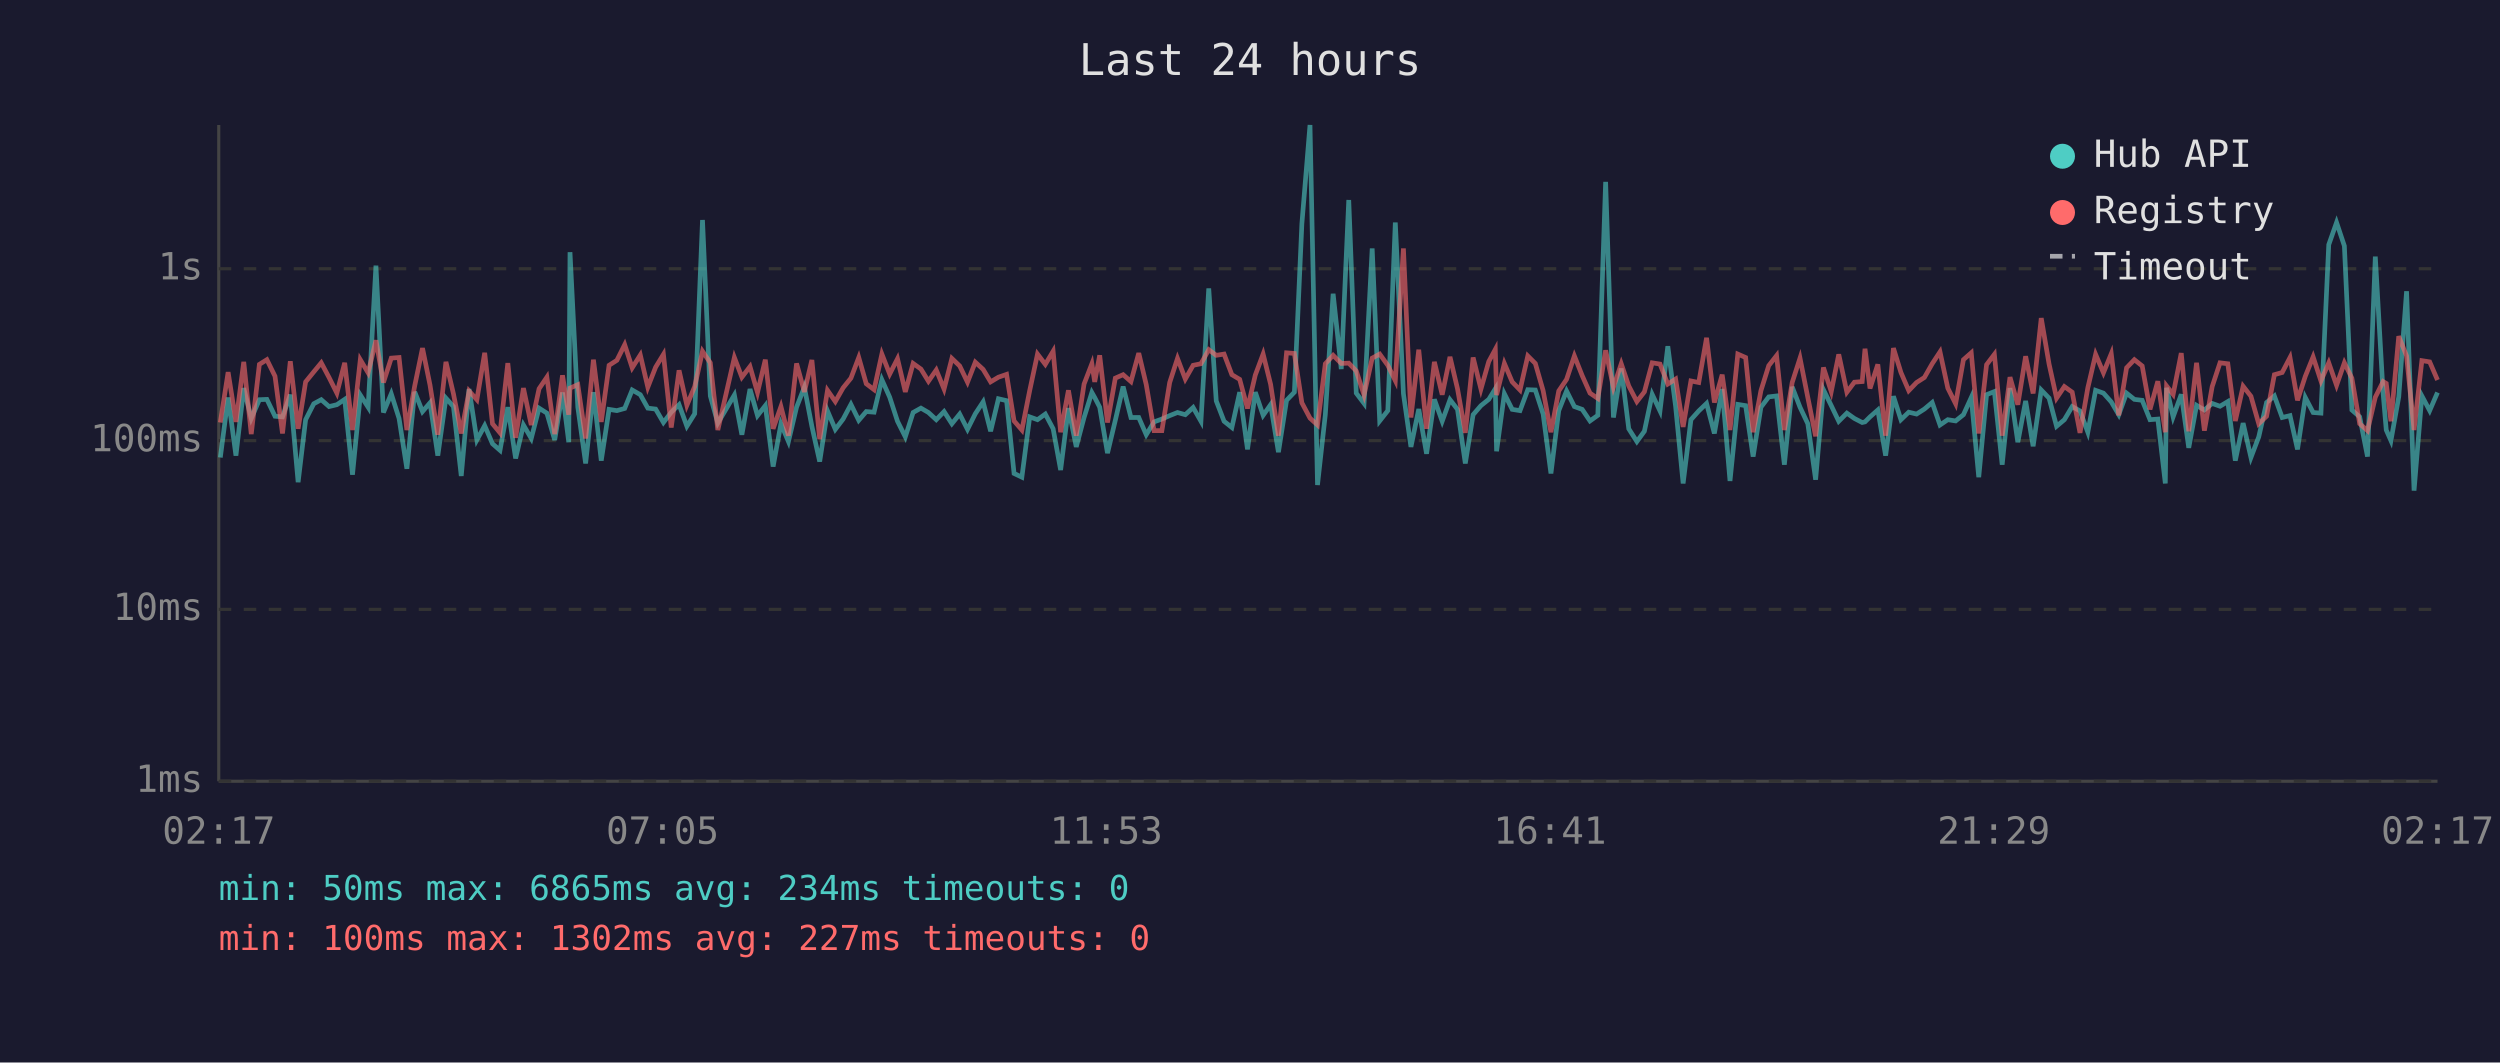
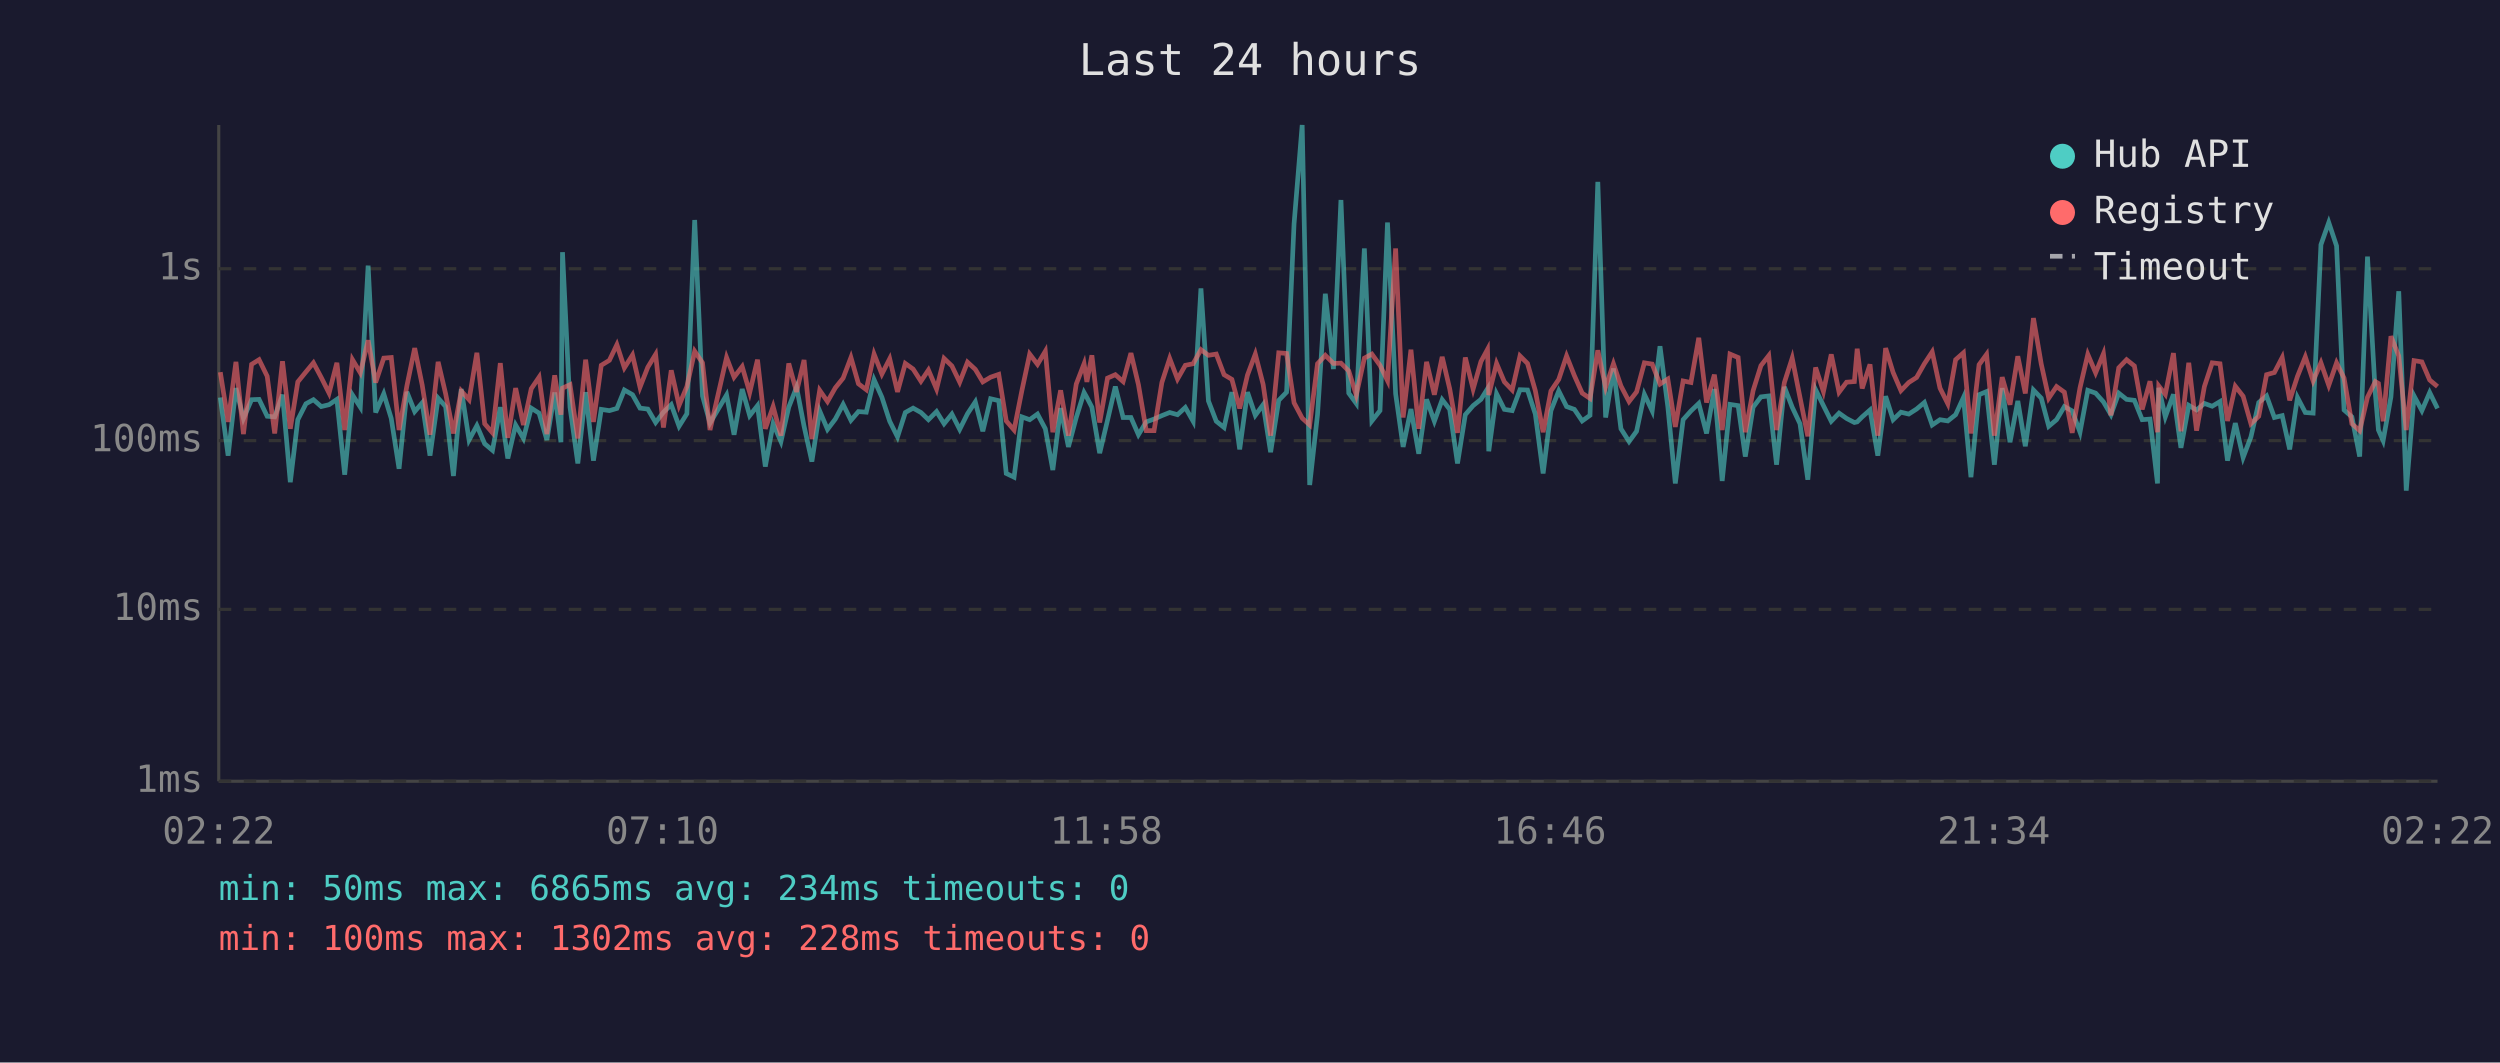
<svg xmlns="http://www.w3.org/2000/svg" viewBox="0 0 800 340" font-family="monospace" font-size="12">
  <rect width="800" height="340" fill="#1a1a2e" />
  <text x="400" y="24" fill="#e0e0e0" font-size="14" text-anchor="middle">Last 24 hours</text>
  <line x1="70" y1="40" x2="70" y2="250" stroke="#444" stroke-width="1" />
  <line x1="70" y1="250" x2="780" y2="250" stroke="#444" stroke-width="1" />
  <line x1="70" y1="250" x2="780" y2="250" stroke="#333" stroke-width="1" stroke-dasharray="4" />
  <text x="65" y="250" fill="#888" text-anchor="end" dominant-baseline="middle">1ms</text>
  <line x1="70" y1="195" x2="780" y2="195" stroke="#333" stroke-width="1" stroke-dasharray="4" />
  <text x="65" y="195" fill="#888" text-anchor="end" dominant-baseline="middle">10ms</text>
  <line x1="70" y1="141" x2="780" y2="141" stroke="#333" stroke-width="1" stroke-dasharray="4" />
  <text x="65" y="141" fill="#888" text-anchor="end" dominant-baseline="middle">100ms</text>
  <line x1="70" y1="86" x2="780" y2="86" stroke="#333" stroke-width="1" stroke-dasharray="4" />
  <text x="65" y="86" fill="#888" text-anchor="end" dominant-baseline="middle">1s</text>
-   <text x="70" y="270" fill="#888" text-anchor="middle">02:17</text>
-   <text x="212" y="270" fill="#888" text-anchor="middle">07:05</text>
-   <text x="354" y="270" fill="#888" text-anchor="middle">11:53</text>
-   <text x="496" y="270" fill="#888" text-anchor="middle">16:41</text>
-   <text x="638" y="270" fill="#888" text-anchor="middle">21:29</text>
-   <text x="780" y="270" fill="#888" text-anchor="middle">02:17</text>
-   <polyline points="70.5,146.4 73.0,127.2 75.5,145.8 78.0,124.2 80.4,133.9 83.0,127.9 85.4,127.8 88.0,133.2 90.4,133.4 92.9,126.3 95.4,154.3 97.8,134.3 100.4,129.2 102.8,127.9 105.3,130.1 107.8,129.5 110.3,127.8 112.8,151.9 115.3,126.4 117.8,130.3 120.3,85.0 122.7,132.0 125.2,126.0 127.7,133.9 130.2,150.0 132.7,125.4 135.2,131.7 137.6,128.9 140.1,145.8 142.7,127.4 145.1,130.1 147.6,152.3 150.1,124.5 152.6,140.8 155.1,136.2 157.6,142.0 160.0,144.1 162.5,130.3 165.0,146.7 167.5,136.0 170.0,140.3 172.5,130.6 175.0,132.2 177.5,140.8 180.0,125.6 182.0,141.5 182.4,80.7 184.9,130.3 187.4,148.3 189.9,125.5 192.4,147.4 194.9,131.0 197.4,131.4 199.9,130.7 202.3,124.8 204.9,126.3 207.3,130.6 209.8,130.9 212.3,135.2 214.8,131.9 217.3,129.5 219.8,136.4 222.3,132.4 224.8,70.4 227.3,126.7 229.7,135.4 235.0,126.4 237.4,139.1 240.0,124.5 242.4,133.0 244.9,129.8 247.4,149.3 249.9,135.6 252.3,141.3 254.9,130.3 257.4,123.9 259.8,136.4 262.3,147.7 264.8,131.5 267.3,137.4 269.8,134.1 272.3,129.4 274.8,134.5 277.2,131.7 279.7,131.9 282.2,121.5 284.7,127.1 287.2,134.8 289.7,139.8 292.2,132.0 294.7,130.6 297.1,132.0 299.6,134.3 302.1,131.7 304.6,135.6 307.1,132.5 309.6,137.4 312.1,132.4 314.6,128.6 317.0,138.0 319.5,127.6 322.1,128.2 324.5,151.5 327.0,152.7 329.5,133.4 332.0,134.3 334.5,132.5 337.0,137.2 339.4,150.4 341.9,130.6 344.4,143.0 346.9,133.6 349.4,125.6 350.3,127.2 351.9,130.3 354.4,145.0 356.9,134.5 359.4,123.7 361.9,133.6 364.4,133.6 366.8,139.1 369.3,135.0 371.8,134.1 374.3,133.0 376.8,132.0 379.3,132.7 381.8,130.4 384.3,134.8 386.8,92.3 389.2,128.3 391.7,134.8 394.2,136.8 396.7,125.5 399.2,143.8 401.7,125.5 404.2,132.9 406.6,129.5 409.1,144.7 411.7,128.1 414.2,125.5 416.6,71.6 419.2,40.0 421.6,155.2 424.1,132.7 426.6,94.0 429.2,118.1 431.6,64.0 434.0,125.8 436.5,129.1 439.1,79.5 441.5,134.7 444.1,131.4 446.5,71.2 449.1,126.0 451.5,143.0 454.0,130.9 456.5,145.2 459.0,127.8 461.5,134.8 464.0,127.9 466.4,131.0 468.9,148.3 471.4,132.7 473.9,129.8 476.4,127.8 478.5,124.4 478.9,144.4 481.4,126.0 483.9,131.0 486.4,131.4 488.9,124.7 491.3,124.8 493.8,132.5 496.3,151.5 498.8,131.4 501.3,125.1 503.8,130.1 506.3,131.0 508.8,134.7 511.3,132.9 513.8,58.2 516.3,133.6 518.8,117.9 521.2,137.2 523.8,141.3 526.2,138.0 528.7,126.2 531.2,131.5 533.7,110.8 536.2,130.1 538.6,154.7 541.1,134.3 543.6,131.5 546.1,129.1 548.6,138.7 551.1,124.5 553.6,153.9 556.1,129.4 558.6,129.8 561.0,146.1 563.5,130.3 566.0,127.0 568.5,126.7 571.0,148.7 573.5,123.8 576.0,130.3 578.5,135.6 581.0,153.5 583.5,124.7 586.0,129.8 588.4,134.8 591.0,132.2 593.4,133.9 595.9,135.2 596.8,135.0 598.4,133.4 600.9,131.2 603.4,145.8 605.9,126.8 608.3,134.3 610.8,131.9 613.3,132.5 615.8,130.9 618.3,128.8 620.8,136.0 623.3,134.3 625.8,134.7 628.3,132.7 630.8,127.2 633.2,152.7 635.7,126.3 638.2,125.3 640.7,148.7 643.2,124.2 645.7,141.5 648.2,128.3 650.6,142.8 653.2,124.8 655.7,127.4 658.1,136.4 660.6,134.3 663.1,130.1 665.6,131.5 668.1,138.3 670.6,124.9 673.1,125.8 675.6,128.6 678.0,132.7 680.5,125.8 683.0,127.8 685.5,128.1 688.0,134.3 690.5,134.1 692.9,154.7 693.3,124.1 695.4,133.4 698.0,126.2 700.4,143.3 702.9,129.7 705.4,131.2 707.9,129.1 710.4,130.0 712.9,128.5 715.3,147.4 717.8,135.4 720.3,146.4 722.8,139.8 725.3,128.8 727.8,126.7 730.3,133.6 732.8,133.0 735.2,143.8 737.7,127.2 740.2,132.0 742.7,132.2 745.2,78.3 747.7,71.2 750.2,78.7 752.6,131.2 755.1,133.4 757.6,146.1 760.1,82.1 762.6,125.9 763.6,137.6 765.1,141.0 767.6,127.0 770.1,93.2 772.5,157.0 775.0,126.7 777.5,131.4 780.0,125.6" fill="none" stroke="#4ecdc4" stroke-width="1.5" opacity="0.6" />
-   <polyline points="70.5,135.2 73.0,119.1 75.5,135.0 78.0,115.8 80.4,138.9 83.0,116.6 85.4,115.1 88.0,120.4 90.4,138.7 92.9,115.6 95.4,137.2 97.8,122.2 100.4,119.0 102.8,116.1 105.3,120.8 107.8,125.8 110.3,116.1 112.8,137.6 115.3,115.1 117.8,119.3 120.3,108.9 122.7,122.4 125.2,114.6 127.7,114.4 130.2,137.6 132.7,123.5 135.2,111.4 137.6,123.2 140.1,139.1 142.7,115.8 145.1,126.0 147.6,138.7 150.1,125.1 152.6,127.9 155.1,112.9 157.6,135.6 160.0,138.5 162.5,116.2 165.0,140.1 167.5,124.2 170.0,136.0 172.5,124.4 175.0,120.7 177.5,138.9 180.0,120.1 182.0,132.7 182.4,124.2 184.9,123.1 187.4,140.3 189.9,115.1 192.4,135.0 194.9,116.9 197.4,115.3 199.9,110.3 202.3,117.7 204.9,113.6 207.3,123.9 209.8,117.5 212.3,113.4 214.8,136.8 217.3,118.5 219.8,129.7 222.3,123.7 224.8,112.4 227.3,116.1 229.7,137.6 235.0,114.4 237.4,120.7 240.0,117.3 242.4,125.6 244.9,115.1 247.4,137.2 249.9,130.1 252.3,139.4 254.9,116.3 257.4,125.4 259.8,115.2 262.3,140.5 264.8,124.9 267.3,128.5 269.8,124.1 272.3,121.0 274.8,114.4 277.2,122.8 279.7,124.7 282.2,113.3 284.7,119.7 287.2,114.8 289.7,125.4 292.2,116.3 294.7,118.1 297.1,122.0 299.6,118.4 302.1,124.5 304.6,114.7 307.1,117.1 309.6,122.3 312.1,115.9 314.6,118.2 317.0,122.2 319.5,120.7 322.1,119.8 324.5,134.7 327.0,137.6 329.5,125.0 332.0,113.3 334.5,116.6 337.0,112.4 339.4,138.3 341.9,124.9 344.4,139.4 346.9,122.9 349.4,116.4 350.3,122.2 351.9,113.7 354.4,135.2 356.9,121.0 359.4,119.9 361.9,122.1 364.4,113.0 366.8,123.1 369.3,137.8 371.8,137.8 374.3,122.4 376.8,114.7 379.3,121.3 381.8,116.9 384.3,116.4 386.8,111.9 389.2,113.7 391.7,113.3 394.2,119.9 396.7,121.4 399.2,130.7 401.7,120.0 404.2,113.3 406.6,123.0 409.1,139.4 411.7,112.9 414.2,113.1 416.6,128.9 419.2,133.8 421.6,136.0 424.1,116.4 426.6,113.7 429.2,116.3 431.6,116.2 434.0,118.7 436.5,126.4 439.1,114.6 441.5,113.3 444.1,116.9 446.5,121.8 449.1,79.5 451.5,133.6 454.0,111.9 456.5,137.2 459.0,115.8 461.5,126.3 464.0,114.2 466.4,124.4 468.9,138.5 471.4,114.4 473.9,124.5 476.4,115.7 478.5,111.8 478.9,126.4 481.4,116.3 483.9,122.2 486.4,124.8 488.9,113.9 491.3,116.3 493.8,125.0 496.3,138.3 498.8,125.1 501.3,121.4 503.8,113.9 506.3,120.2 508.8,125.8 511.3,127.5 513.8,112.1 516.3,123.9 518.8,116.4 521.2,123.5 523.8,128.5 526.2,125.4 528.7,116.1 531.2,116.5 533.7,122.9 536.2,121.3 538.6,136.6 541.1,121.9 543.6,122.4 546.1,108.1 548.6,128.8 551.1,119.9 553.6,137.6 556.1,113.3 558.6,114.4 561.0,138.3 563.5,125.0 566.0,117.0 568.5,113.8 571.0,137.6 573.5,122.4 576.0,114.6 578.5,127.2 581.0,139.6 583.5,117.6 586.0,125.3 588.4,113.4 591.0,125.5 593.4,122.3 595.9,122.1 596.8,111.6 598.4,124.3 600.9,116.6 603.4,139.4 605.9,111.4 608.3,119.2 610.8,125.0 613.3,122.4 615.8,120.8 618.3,116.4 620.8,112.6 623.3,124.2 625.8,129.2 628.3,115.1 630.8,112.9 633.2,138.7 635.7,116.7 638.2,113.4 640.7,139.4 643.2,120.7 645.7,129.5 648.2,114.0 650.6,125.9 653.2,101.8 655.7,116.5 658.1,127.4 660.6,123.7 663.1,125.5 665.6,138.5 668.1,124.1 670.6,113.4 673.1,119.3 675.6,113.2 678.0,132.9 680.5,117.7 683.0,115.1 685.5,117.1 688.0,131.0 690.5,122.0 692.9,138.3 693.3,123.5 695.4,126.2 698.0,113.0 700.4,138.0 702.9,116.1 705.4,137.8 707.9,123.7 710.4,116.1 712.9,116.4 715.3,134.7 717.8,123.6 720.3,126.8 722.8,135.6 725.3,133.2 727.8,119.9 730.3,119.2 732.8,114.4 735.2,128.1 737.7,120.4 740.2,114.2 742.7,121.9 745.2,116.1 747.7,123.3 750.2,116.1 752.6,121.0 755.1,135.6 757.6,137.8 760.1,127.1 762.6,122.1 763.6,122.7 765.1,134.8 767.6,107.6 770.1,113.9 772.5,137.6 775.0,115.4 777.5,115.8 780.0,121.6" fill="none" stroke="#ff6b6b" stroke-width="1.5" opacity="0.6" />
+   <text x="70" y="270" fill="#888" text-anchor="middle">02:22</text>
+   <text x="212" y="270" fill="#888" text-anchor="middle">07:10</text>
+   <text x="354" y="270" fill="#888" text-anchor="middle">11:58</text>
+   <text x="496" y="270" fill="#888" text-anchor="middle">16:46</text>
+   <text x="638" y="270" fill="#888" text-anchor="middle">21:34</text>
+   <text x="780" y="270" fill="#888" text-anchor="middle">02:22</text>
+   <polyline points="70.5,127.2 73.0,145.8 75.5,124.2 77.9,133.9 80.5,127.9 82.9,127.8 85.5,133.2 87.9,133.4 90.4,126.3 92.9,154.3 95.3,134.3 97.9,129.2 100.3,127.9 102.8,130.1 105.3,129.5 107.8,127.8 110.3,151.9 112.8,126.4 115.3,130.3 117.8,85.0 120.2,132.0 122.8,126.0 125.2,133.9 127.7,150.0 130.2,125.4 132.7,131.7 135.1,128.9 137.6,145.8 140.2,127.4 142.6,130.1 145.1,152.3 147.6,124.5 150.1,140.8 152.6,136.2 155.1,142.0 157.6,144.1 160.1,130.3 162.5,146.7 165.0,136.0 167.5,140.3 170.0,130.6 172.5,132.2 175.0,140.8 177.5,125.6 179.5,141.5 180.0,80.7 182.4,130.3 184.9,148.3 187.4,125.5 189.9,147.4 192.4,131.0 195.0,131.4 197.4,130.7 199.8,124.8 202.4,126.3 204.8,130.6 207.3,130.9 209.8,135.2 212.3,131.9 214.8,129.5 217.3,136.4 219.8,132.4 222.3,70.4 224.8,126.7 227.2,135.4 232.5,126.4 234.9,139.1 237.5,124.5 239.9,133.0 242.4,129.8 244.9,149.3 247.4,135.6 249.9,141.3 252.4,130.3 254.9,123.9 257.3,136.4 259.8,147.7 262.3,131.5 264.8,137.4 267.3,134.1 269.8,129.4 272.3,134.5 274.7,131.7 277.2,131.9 279.7,121.5 282.2,127.1 284.7,134.8 287.2,139.8 289.7,132.0 292.2,130.6 294.7,132.0 297.1,134.3 299.7,131.7 302.1,135.6 304.6,132.5 307.1,137.4 309.6,132.4 312.1,128.6 314.5,138.0 317.0,127.6 319.6,128.2 322.0,151.5 324.5,152.7 327.0,133.4 329.5,134.3 332.0,132.5 334.5,137.2 336.9,150.4 339.4,130.6 341.9,143.0 344.4,133.6 346.9,125.6 347.8,127.2 349.4,130.3 351.9,145.0 354.4,134.5 356.9,123.7 359.4,133.6 361.9,133.6 364.3,139.1 366.8,135.0 369.3,134.1 371.8,133.0 374.3,132.0 376.8,132.7 379.3,130.4 381.8,134.8 384.3,92.3 386.7,128.3 389.2,134.8 391.7,136.8 394.2,125.5 396.7,143.8 399.2,125.5 401.7,132.9 404.2,129.5 406.6,144.7 409.2,128.1 411.7,125.5 414.1,71.6 416.7,40.0 419.1,155.2 421.6,132.7 424.1,94.0 426.7,118.1 429.1,64.0 431.6,125.8 434.0,129.1 436.6,79.5 439.0,134.7 441.6,131.4 444.0,71.2 446.6,126.0 449.0,143.0 451.5,130.9 454.0,145.2 456.5,127.8 459.0,134.8 461.5,127.9 463.9,131.0 466.4,148.3 468.9,132.7 471.4,129.8 473.9,127.8 476.0,124.4 476.4,144.4 478.9,126.0 481.4,131.0 483.9,131.4 486.4,124.7 488.8,124.8 491.3,132.5 493.8,151.5 496.3,131.4 498.8,125.1 501.3,130.1 503.8,131.0 506.3,134.7 508.8,132.9 511.3,58.2 513.8,133.6 516.3,117.9 518.7,137.2 521.3,141.3 523.7,138.0 526.2,126.2 528.7,131.5 531.2,110.8 533.7,130.1 536.1,154.7 538.6,134.3 541.1,131.5 543.6,129.1 546.1,138.7 548.6,124.5 551.1,153.9 553.6,129.4 556.2,129.8 558.5,146.1 561.0,130.3 563.5,127.0 566.0,126.7 568.5,148.7 571.0,123.8 573.5,130.3 576.0,135.6 578.5,153.5 581.0,124.7 583.5,129.8 586.0,134.8 588.5,132.2 590.9,133.9 593.4,135.2 594.3,135.0 595.9,133.4 598.4,131.2 600.9,145.8 603.4,126.8 605.8,134.3 608.3,131.9 610.8,132.5 613.3,130.9 615.8,128.8 618.3,136.0 620.8,134.3 623.3,134.7 625.8,132.7 628.3,127.2 630.7,152.7 633.3,126.3 635.7,125.3 638.2,148.7 640.7,124.2 643.2,141.5 645.7,128.3 648.1,142.8 650.7,124.8 653.2,127.4 655.6,136.4 658.1,134.3 660.6,130.1 663.1,131.5 665.6,138.3 668.1,124.9 670.6,125.8 673.1,128.6 675.5,132.7 678.0,125.8 680.5,127.8 683.0,128.1 685.5,134.3 688.0,134.1 690.4,154.7 690.8,124.1 692.9,133.4 695.5,126.2 697.9,143.3 700.4,129.7 702.9,131.2 705.4,129.1 707.9,130.0 710.4,128.5 712.8,147.4 715.3,135.4 717.8,146.4 720.3,139.8 722.8,128.8 725.3,126.7 727.8,133.6 730.3,133.0 732.7,143.8 735.2,127.2 737.7,132.0 740.2,132.2 742.7,78.3 745.2,71.2 747.7,78.7 750.1,131.2 752.6,133.4 755.1,146.1 757.6,82.1 760.1,125.9 761.1,137.6 762.6,141.0 765.1,127.0 767.6,93.2 770.0,157.0 772.5,126.7 775.0,131.4 777.5,125.6 780.0,130.7" fill="none" stroke="#4ecdc4" stroke-width="1.5" opacity="0.6" />
+   <polyline points="70.5,119.1 73.0,135.0 75.5,115.8 77.9,138.9 80.5,116.6 82.9,115.1 85.5,120.4 87.9,138.7 90.4,115.6 92.9,137.2 95.3,122.2 97.9,119.0 100.3,116.1 102.8,120.8 105.3,125.8 107.8,116.1 110.3,137.6 112.8,115.1 115.3,119.3 117.8,108.9 120.2,122.4 122.8,114.6 125.2,114.4 127.7,137.6 130.2,123.5 132.7,111.4 135.1,123.2 137.6,139.1 140.2,115.8 142.6,126.0 145.1,138.7 147.6,125.1 150.1,127.9 152.6,112.9 155.1,135.6 157.6,138.5 160.1,116.2 162.5,140.1 165.0,124.2 167.5,136.0 170.0,124.4 172.5,120.7 175.0,138.9 177.5,120.1 179.5,132.7 180.0,124.2 182.4,123.1 184.9,140.3 187.4,115.1 189.9,135.0 192.4,116.9 195.0,115.3 197.4,110.3 199.8,117.7 202.4,113.6 204.8,123.9 207.3,117.5 209.8,113.4 212.3,136.8 214.8,118.5 217.3,129.7 219.8,123.7 222.3,112.4 224.8,116.1 227.2,137.6 232.5,114.4 234.9,120.7 237.5,117.3 239.9,125.6 242.4,115.1 244.9,137.2 247.4,130.1 249.9,139.4 252.4,116.3 254.9,125.4 257.3,115.2 259.8,140.5 262.3,124.9 264.8,128.5 267.3,124.1 269.8,121.0 272.3,114.4 274.7,122.8 277.2,124.7 279.7,113.3 282.2,119.7 284.7,114.8 287.2,125.4 289.7,116.3 292.2,118.1 294.7,122.0 297.1,118.4 299.7,124.5 302.1,114.7 304.6,117.1 307.1,122.3 309.6,115.9 312.1,118.2 314.5,122.2 317.0,120.7 319.6,119.8 322.0,134.7 324.5,137.6 327.0,125.0 329.5,113.3 332.0,116.6 334.5,112.4 336.9,138.3 339.4,124.9 341.9,139.4 344.4,122.9 346.9,116.4 347.8,122.2 349.4,113.7 351.9,135.2 354.4,121.0 356.9,119.9 359.4,122.1 361.9,113.0 364.3,123.1 366.8,137.8 369.3,137.8 371.8,122.4 374.3,114.7 376.8,121.3 379.3,116.9 381.8,116.4 384.3,111.9 386.7,113.7 389.2,113.3 391.7,119.9 394.2,121.4 396.7,130.7 399.2,120.0 401.7,113.3 404.2,123.0 406.6,139.4 409.2,112.9 411.7,113.1 414.1,128.9 416.7,133.8 419.1,136.0 421.6,116.4 424.1,113.7 426.7,116.3 429.1,116.2 431.6,118.7 434.0,126.4 436.6,114.6 439.0,113.3 441.6,116.9 444.0,121.8 446.6,79.5 449.0,133.6 451.5,111.9 454.0,137.2 456.5,115.8 459.0,126.3 461.5,114.2 463.9,124.4 466.4,138.5 468.9,114.4 471.4,124.5 473.9,115.7 476.0,111.8 476.4,126.4 478.9,116.3 481.4,122.2 483.9,124.8 486.4,113.9 488.8,116.3 491.3,125.0 493.8,138.3 496.3,125.1 498.8,121.4 501.3,113.9 503.8,120.2 506.3,125.8 508.8,127.5 511.3,112.1 513.8,123.9 516.3,116.4 518.7,123.5 521.3,128.5 523.7,125.4 526.2,116.1 528.7,116.5 531.2,122.9 533.7,121.3 536.1,136.6 538.6,121.9 541.1,122.4 543.6,108.1 546.1,128.8 548.6,119.9 551.1,137.6 553.6,113.3 556.2,114.4 558.5,138.3 561.0,125.0 563.5,117.0 566.0,113.8 568.5,137.6 571.0,122.4 573.5,114.6 576.0,127.2 578.5,139.6 581.0,117.6 583.5,125.3 586.0,113.4 588.5,125.5 590.9,122.3 593.4,122.1 594.3,111.6 595.9,124.3 598.4,116.6 600.9,139.4 603.4,111.4 605.8,119.2 608.3,125.0 610.8,122.4 613.3,120.8 615.8,116.4 618.3,112.6 620.8,124.2 623.3,129.2 625.8,115.1 628.3,112.9 630.7,138.7 633.3,116.7 635.7,113.4 638.2,139.4 640.7,120.7 643.2,129.5 645.7,114.0 648.1,125.9 650.7,101.8 653.2,116.5 655.6,127.4 658.1,123.7 660.6,125.5 663.1,138.5 665.6,124.1 668.1,113.4 670.6,119.3 673.1,113.2 675.5,132.9 678.0,117.7 680.5,115.1 683.0,117.1 685.5,131.0 688.0,122.0 690.4,138.3 690.8,123.5 692.9,126.2 695.5,113.0 697.9,138.0 700.4,116.1 702.9,137.8 705.4,123.7 707.9,116.1 710.4,116.4 712.8,134.7 715.3,123.6 717.8,126.8 720.3,135.6 722.8,133.2 725.3,119.9 727.8,119.2 730.3,114.4 732.7,128.1 735.2,120.4 737.7,114.2 740.2,121.9 742.7,116.1 745.2,123.3 747.7,116.1 750.1,121.0 752.6,135.6 755.1,137.8 757.6,127.1 760.1,122.1 761.1,122.7 762.6,134.8 765.1,107.6 767.6,113.9 770.0,137.6 772.5,115.4 775.0,115.8 777.5,121.6 780.0,123.7" fill="none" stroke="#ff6b6b" stroke-width="1.5" opacity="0.6" />
  <circle cx="660" cy="50" r="4" fill="#4ecdc4" />
  <text x="670" y="50" fill="#e0e0e0" dominant-baseline="middle">Hub API</text>
  <circle cx="660" cy="68" r="4" fill="#ff6b6b" />
  <text x="670" y="68" fill="#e0e0e0" dominant-baseline="middle">Registry</text>
  <line x1="656" y1="82" x2="664" y2="82" stroke="#e0e0e0" stroke-width="1.5" stroke-dasharray="4,3" opacity="0.7" />
  <text x="670" y="86" fill="#e0e0e0" dominant-baseline="middle">Timeout</text>
  <text x="70" y="288" fill="#4ecdc4" font-size="11">min: 50ms  max: 6865ms  avg: 234ms  timeouts: 0</text>
-   <text x="70" y="304" fill="#ff6b6b" font-size="11">min: 100ms  max: 1302ms  avg: 227ms  timeouts: 0</text>
+   <text x="70" y="304" fill="#ff6b6b" font-size="11">min: 100ms  max: 1302ms  avg: 228ms  timeouts: 0</text>
</svg>
